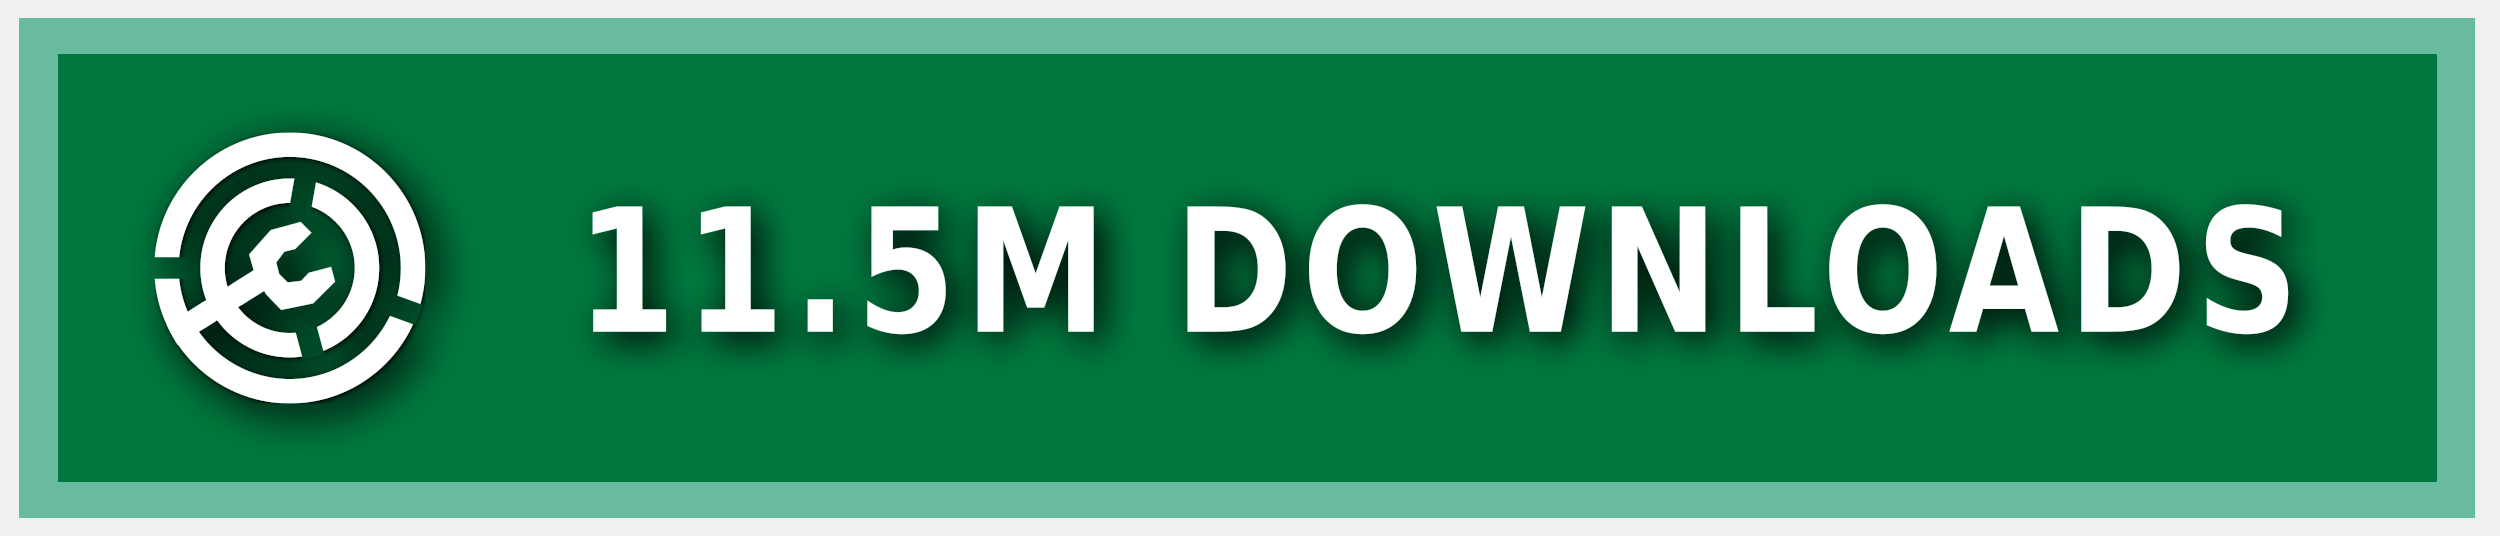
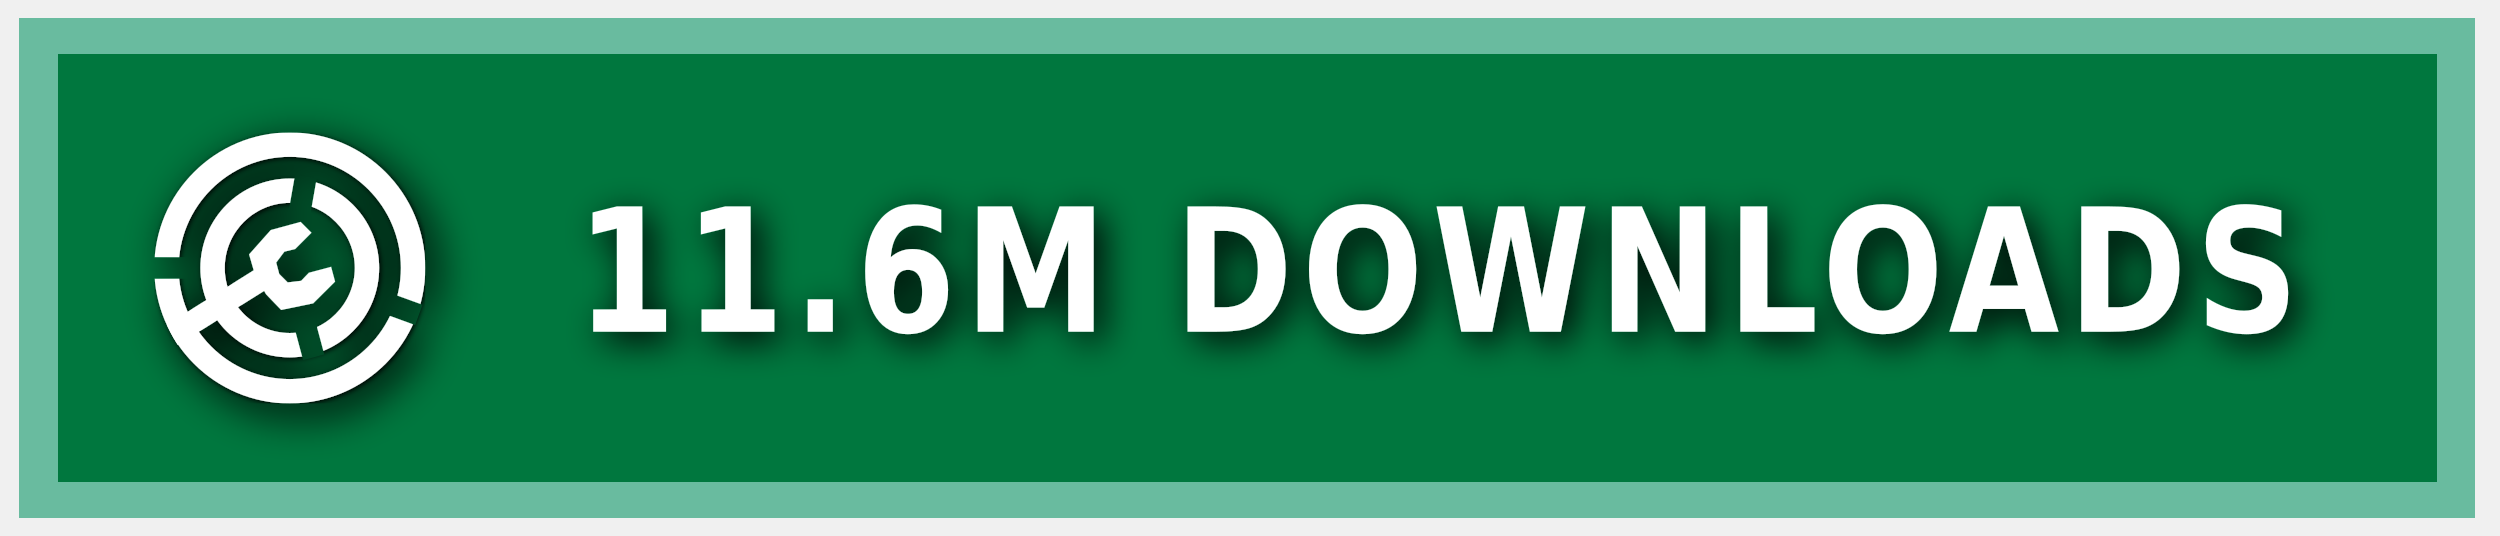
<svg xmlns="http://www.w3.org/2000/svg" xmlns:ns1="https://boxy-svg.com" width="140" height="30" role="img" aria-label="MODRINTH">
  <style> g:not(.noshadow) { filter: drop-shadow(0.5px 0.5px 1.0px black); } </style>
  <defs>
    <ns1:guide x="121.656" y="10.118" angle="90" />
    <ns1:guide x="127.198" y="17.628" angle="90" />
    <ns1:guide x="8.199" y="-3.08" angle="0" />
    <ns1:guide x="20.449" y="-4.101" angle="0" />
    <ns1:guide x="121.656" y="10.118" angle="90" />
    <ns1:guide x="127.198" y="17.628" angle="90" />
    <ns1:guide x="8.199" y="-3.08" angle="0" />
    <ns1:guide x="20.449" y="-4.101" angle="0" />
  </defs>
  <g class="noshadow" shape-rendering="crispEdges" style="" transform="matrix(1.074564, 0, 0, 1, 0, 0)">
    <rect x="1" y="1" width="128" height="28" style="fill: #00954E;" />
    <rect x="1" y="1" width="128" height="28" style="fill: rgba(0, 0, 0, 0.2);" />
    <rect x="2" y="2" width="126" height="26" style="fill: none; stroke-width:2px; stroke: rgba(211, 255, 255, 0.5);" />
  </g>
  <g fill-rule="evenodd" stroke-linejoin="round" stroke-miterlimit="1.5" clip-rule="evenodd" transform="matrix(1.2, 0, 0, 1.2, -1.2, -1.5)">
    <path fill="none" d="M 8.199 7.432 L 20.846 7.432 L 20.846 20.079 L 8.199 20.079 L 8.199 7.432 Z" style="" />
    <g clip-path="url(#a)" transform="matrix(0.126469, 0, 0, 0.126469, 8.198999, 7.431019)" style="">
      <path fill="#ffffff" d="M50 17c18.207 0 32.988 14.787 32.988 33S68.207 83 50 83 17.012 68.213 17.012 50 31.793 17 50 17Zm0 9c13.24 0 23.988 10.755 23.988 24S63.24 74 50 74 26.012 63.245 26.012 50 36.76 26 50 26Z" />
    </g>
    <g clip-path="url(#b)" transform="matrix(0.126469, 0, 0, 0.126469, 8.198999, 7.431019)" style="">
      <path fill="#ffffff" d="M50 0c27.596 0 50 22.404 50 50s-22.404 50-50 50S0 77.596 0 50 22.404 0 50 0Zm0 9c22.629 0 41 18.371 41 41S72.629 91 50 91 9 72.629 9 50 27.371 9 50 9Z" />
    </g>
    <g class="noshadow" clip-path="url(#c)" transform="matrix(0.112383, 0, 0, 0.122032, 8.268063, 7.737635)" style="">
      <path fill="none" stroke="#ffffff" stroke-width="9" d="M 50 50 L 5.171 75.882" />
    </g>
    <path fill="#ffffff" d="M 12.909 14.103 L 12.625 13.123 L 13.637 11.985 L 15.028 11.605 L 15.534 12.111 L 14.775 12.87 L 14.269 12.996 L 13.89 13.502 L 14.032 14.038 L 14.425 14.429 L 15.053 14.354 L 15.415 13.979 L 16.452 13.701 L 16.637 14.392 L 15.613 15.407 L 14.121 15.714 L 13.415 14.979 L 12.909 14.103 Z" style="" />
    <clipPath id="clip-1">
      <path d="M50 0c27.596 0 50 22.404 50 50s-22.404 50-50 50S0 77.596 0 50 22.404 0 50 0Zm0 39.549c5.768 0 10.451 4.683 10.451 10.451 0 5.768-4.683 10.451-10.451 10.451-5.768 0-10.451-4.683-10.451-10.451 0-5.768 4.683-10.451 10.451-10.451Z" />
    </clipPath>
    <g class="noshadow" clip-path="url(#clip-1)" transform="matrix(0.064459, 0.010209, -0.018807, 0.118741, -9.215255, -61.72825)" style="transform-origin: 27.985px 74.177px;">
      <path fill="none" stroke="#ffffff" stroke-width="9" d="M 49.29 67.75 L 6.679 80.603" style="" />
    </g>
  </g>
  <g>
    <clipPath id="a">
      <path fill-rule="evenodd" stroke-linejoin="round" stroke-miterlimit="1.5" clip-rule="evenodd" d="M100 0H0v100h100V0ZM46.002 49.295l.076 1.757 8.83 32.963 7.843-2.102-8.596-32.094 5.804-32.932-7.997-1.41-5.96 33.818Z" />
    </clipPath>
    <clipPath id="b">
      <path d="M0 0v46h50l1.368.241L99 63.578l-2.736 7.517L49.295 54H0v46h100V0H0Z" />
    </clipPath>
    <clipPath id="c">
      <path d="M50 0c27.596 0 50 22.404 50 50s-22.404 50-50 50S0 77.596 0 50 22.404 0 50 0Zm0 39.549c5.768 0 10.451 4.683 10.451 10.451 0 5.768-4.683 10.451-10.451 10.451-5.768 0-10.451-4.683-10.451-10.451 0-5.768 4.683-10.451 10.451-10.451Z" />
    </clipPath>
  </g>
  <g fill="#fff" text-anchor="middle" font-family="Verdana,Geneva,DejaVu Sans,sans-serif" text-rendering="geometricPrecision" font-size="100" transform="matrix(1, 0, 0, 1, 13, 0)">
-     <text style="font-size: 80px; font-weight: 700; white-space: pre;" transform="matrix(0.1, 0, 0, 0.120296, 0, -3.678133)" x="675" y="185" letter-spacing="5">11.5M DOWNLOADS</text>
+     <text style="font-size: 80px; font-weight: 700; white-space: pre;" transform="matrix(0.1, 0, 0, 0.120296, 0, -3.678133)" x="675" y="185" letter-spacing="5">11.6M DOWNLOADS</text>
  </g>
</svg>
